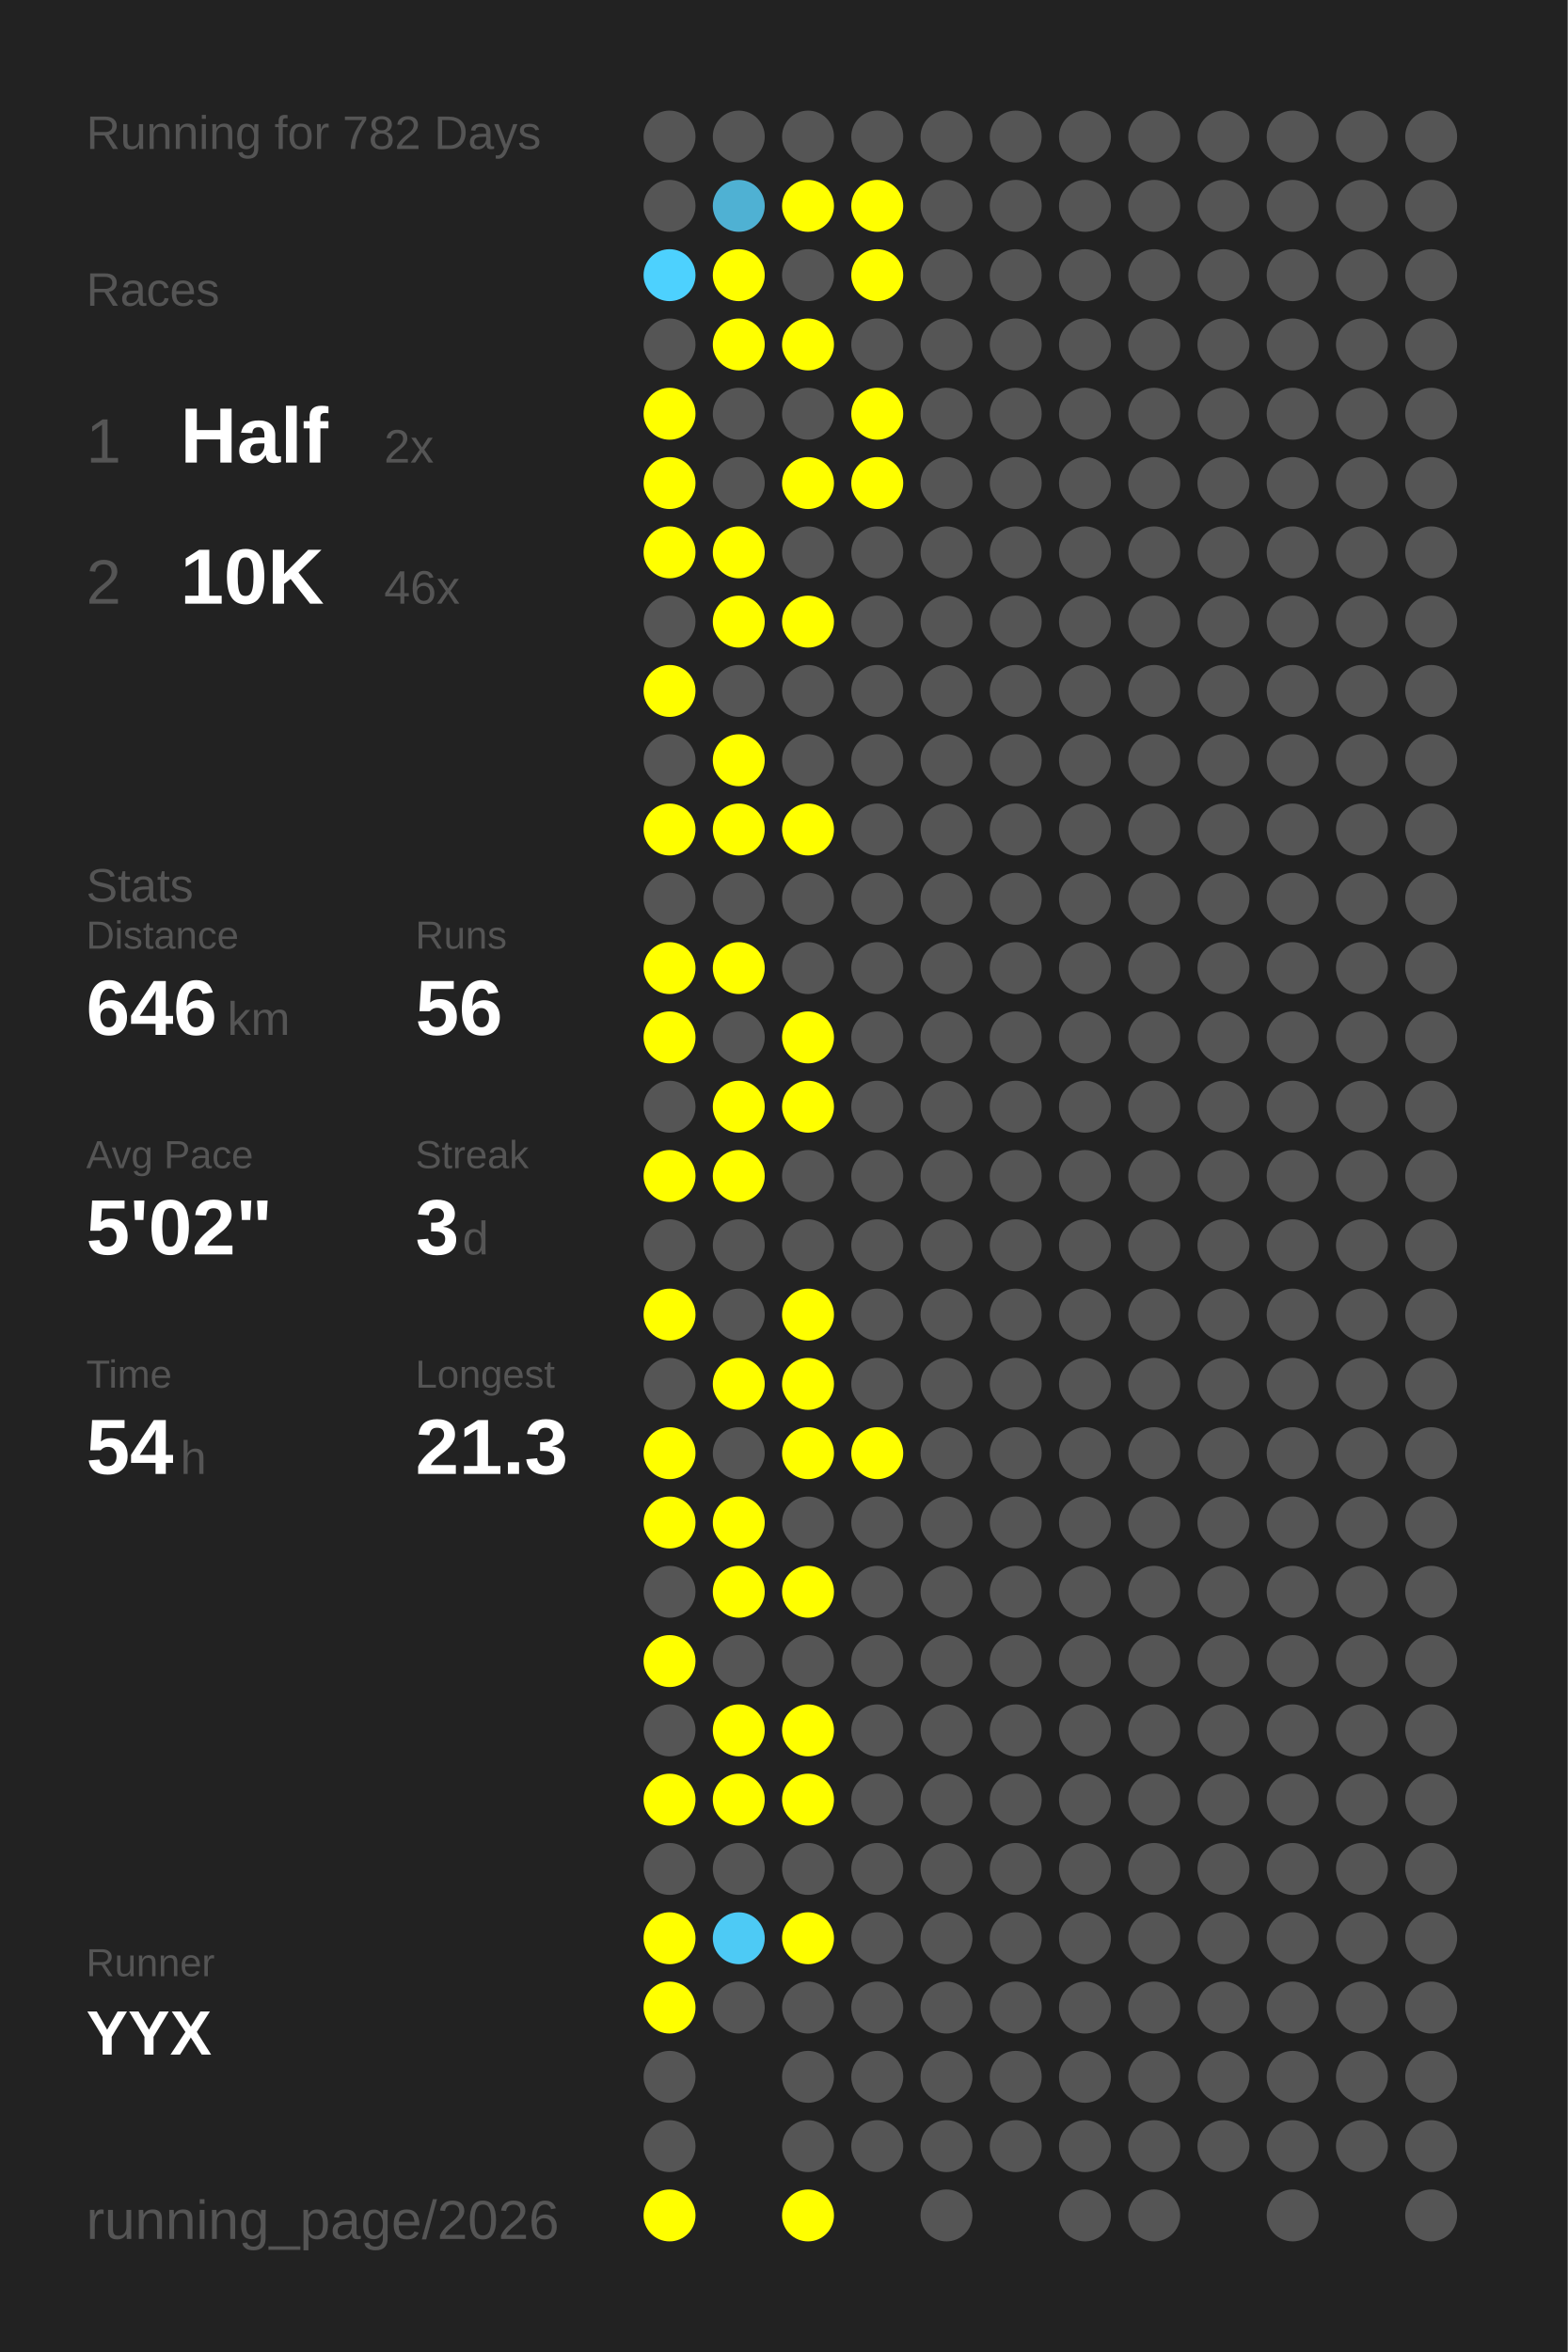
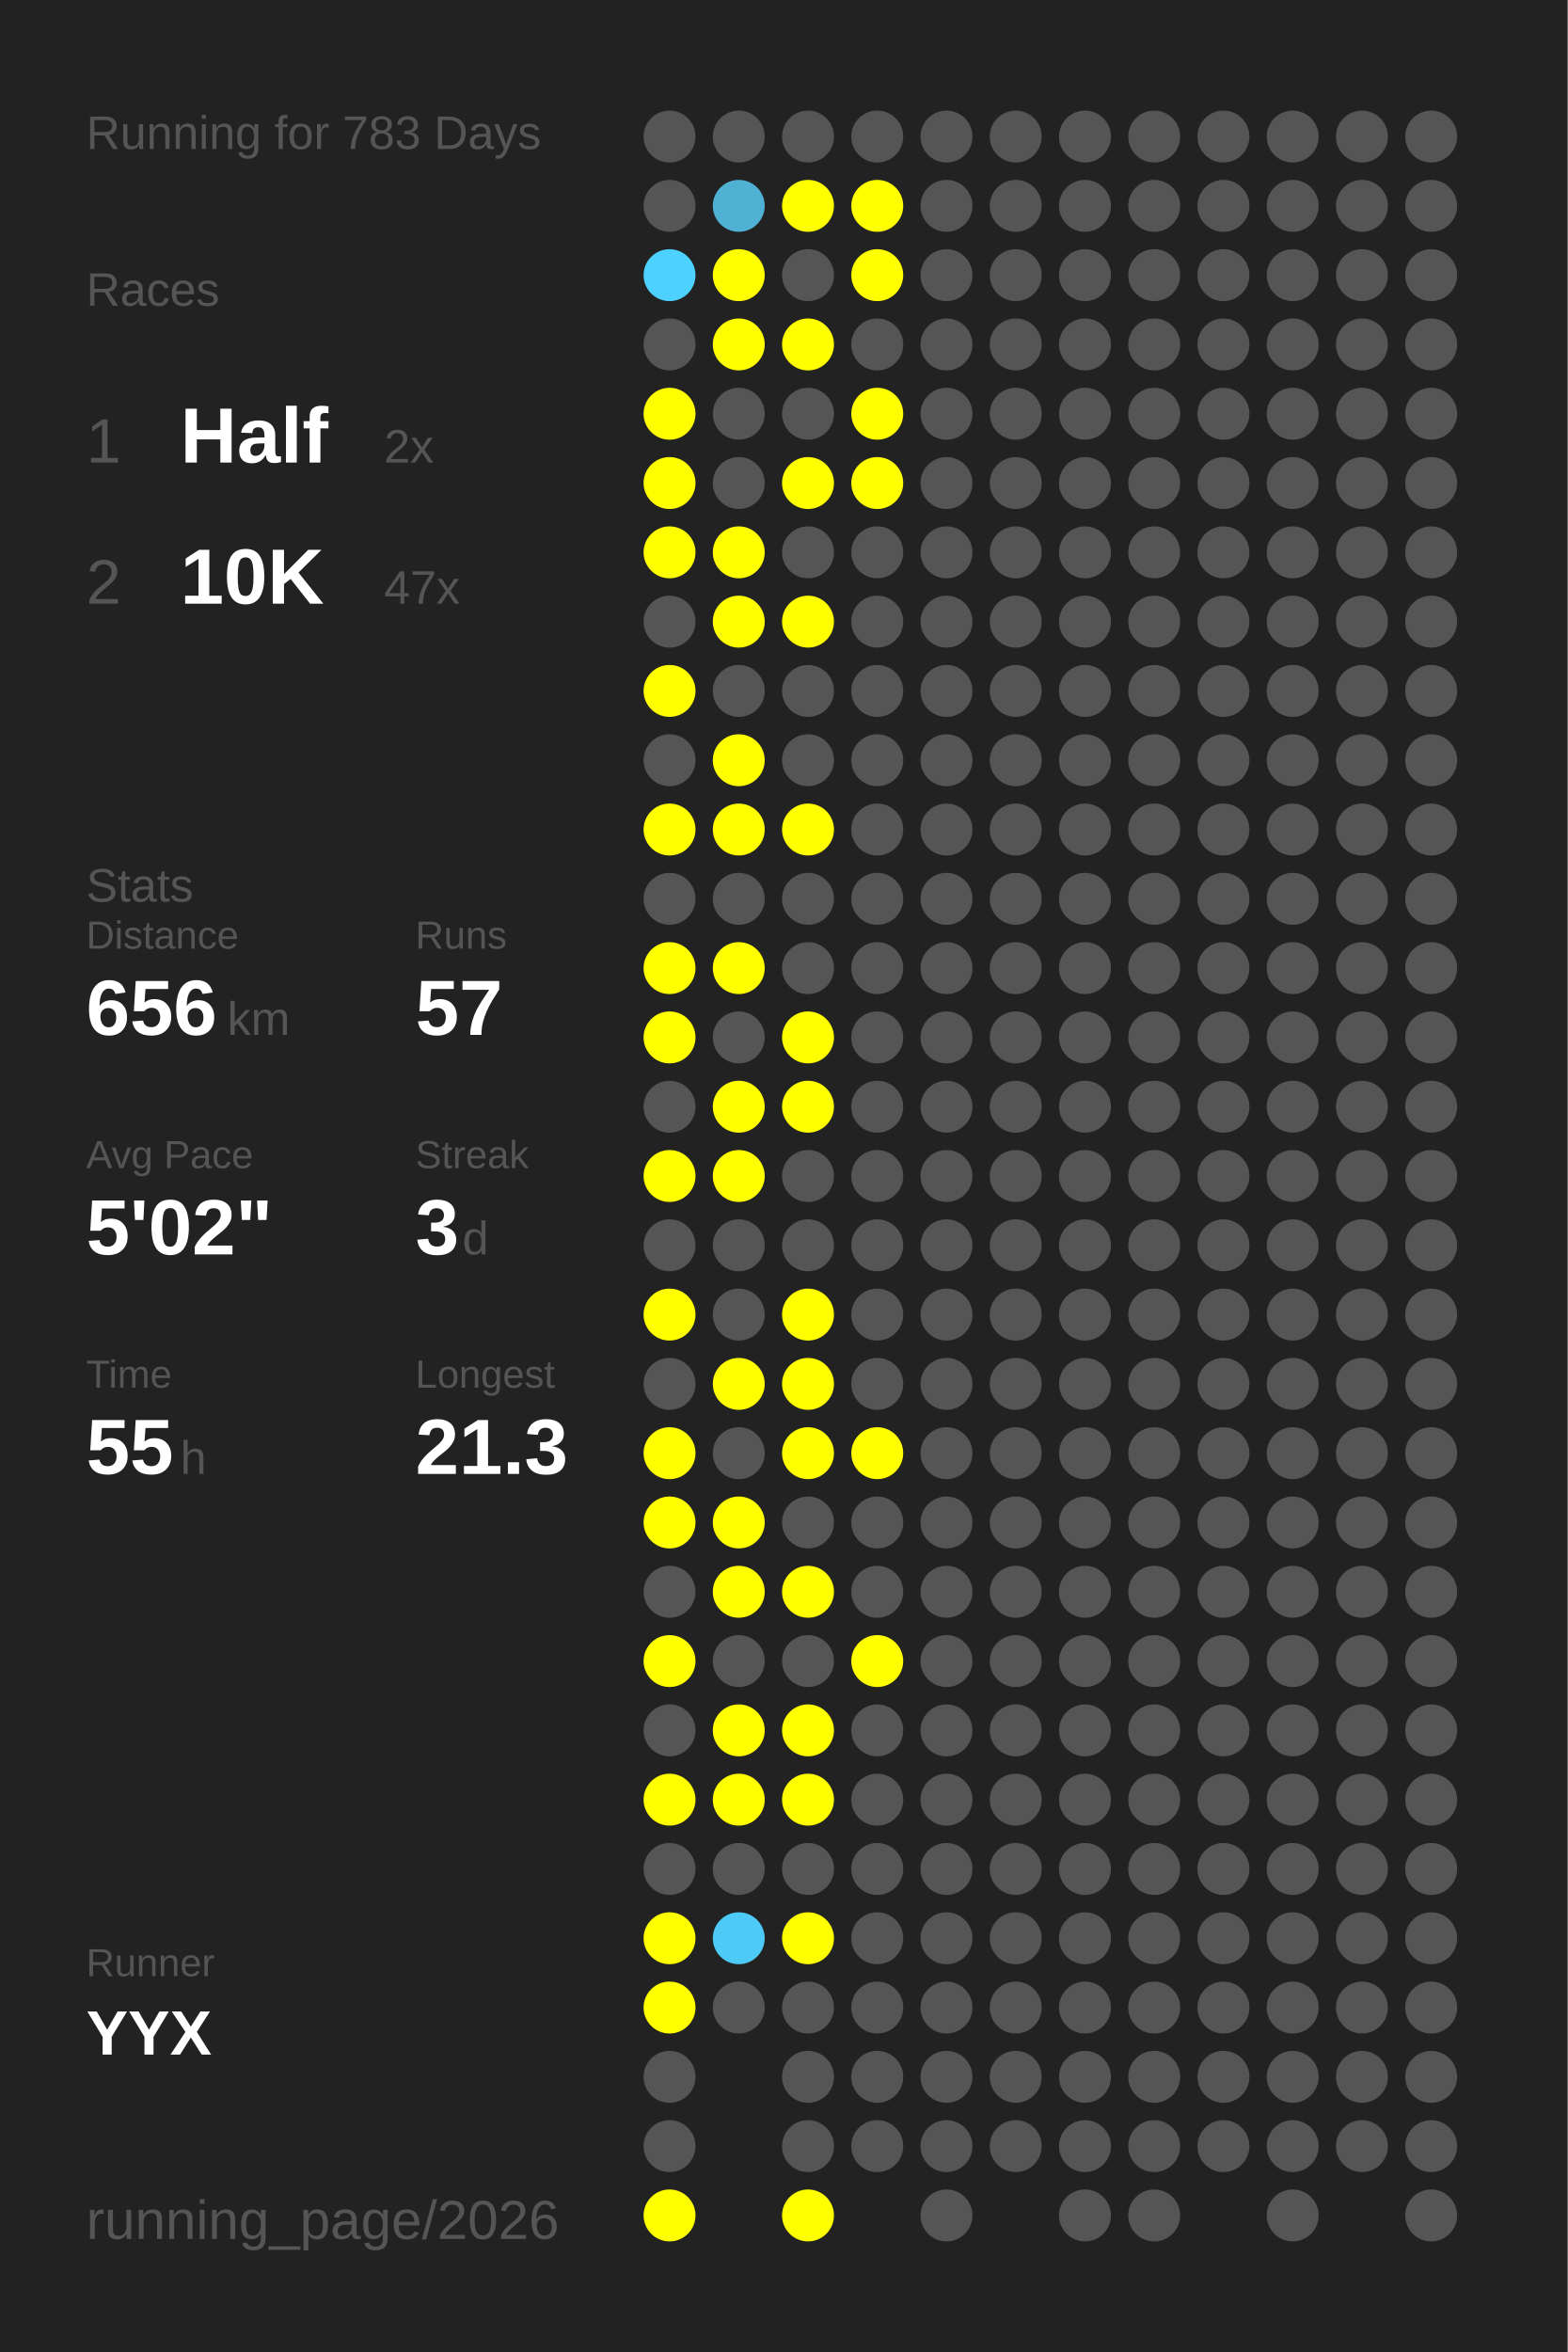
<svg xmlns="http://www.w3.org/2000/svg" baseProfile="full" height="300mm" version="1.1" viewBox="0,0,200,300" width="200mm">
  <defs />
  <rect fill="#222222" height="300" width="200" x="0" y="0" />
-   <text fill="#555555" style="font-size:6px; font-family:Arial;" x="11" y="19">Running for 782 Days</text>
+   <text fill="#555555" style="font-size:6px; font-family:Arial;" x="11" y="19">Running for 783 Days</text>
  <text fill="#555555" style="font-size:6px; font-family:Arial;" x="11" y="39">Races</text>
  <text fill="#555555" style="font-size:8px; font-family:Arial;" x="11" y="59">1</text>
  <text fill="#FFFFFF" style="font-size:10px; font-family:Arial; font-weight:bold;" x="23" y="59">Half</text>
  <text fill="#555555" style="font-size:6px; font-family:Arial;" x="49" y="59">2x</text>
  <text fill="#555555" style="font-size:8px; font-family:Arial;" x="11" y="77">2</text>
  <text fill="#FFFFFF" style="font-size:10px; font-family:Arial; font-weight:bold;" x="23" y="77">10K</text>
-   <text fill="#555555" style="font-size:6px; font-family:Arial;" x="49" y="77">46x</text>
+   <text fill="#555555" style="font-size:6px; font-family:Arial;" x="49" y="77">47x</text>
  <text fill="#555555" style="font-size:6px; font-family:Arial;" x="11" y="115">Stats</text>
  <text fill="#555555" style="font-size:5px; font-family:Arial;" x="11" y="121">Distance</text>
-   <text fill="#FFFFFF" style="font-size:10px; font-family:Arial; font-weight:bold;" x="11" y="132">646</text>
+   <text fill="#FFFFFF" style="font-size:10px; font-family:Arial; font-weight:bold;" x="11" y="132">656</text>
  <text fill="#555555" style="font-size:6px; font-family:Arial;" x="29" y="132">km</text>
  <text fill="#555555" style="font-size:5px; font-family:Arial;" x="53" y="121">Runs</text>
-   <text fill="#FFFFFF" style="font-size:10px; font-family:Arial; font-weight:bold;" x="53" y="132">56</text>
+   <text fill="#FFFFFF" style="font-size:10px; font-family:Arial; font-weight:bold;" x="53" y="132">57</text>
  <text fill="#555555" style="font-size:5px; font-family:Arial;" x="11" y="149">Avg Pace</text>
  <text fill="#FFFFFF" style="font-size:10px; font-family:Arial; font-weight:bold;" x="11" y="160">5'02"</text>
  <text fill="#555555" style="font-size:5px; font-family:Arial;" x="53" y="149">Streak</text>
  <text fill="#FFFFFF" style="font-size:10px; font-family:Arial; font-weight:bold;" x="53" y="160">3</text>
  <text fill="#555555" style="font-size:6px; font-family:Arial;" x="59" y="160">d</text>
  <text fill="#555555" style="font-size:5px; font-family:Arial;" x="11" y="177">Time</text>
-   <text fill="#FFFFFF" style="font-size:10px; font-family:Arial; font-weight:bold;" x="11" y="188">54</text>
+   <text fill="#FFFFFF" style="font-size:10px; font-family:Arial; font-weight:bold;" x="11" y="188">55</text>
  <text fill="#555555" style="font-size:6px; font-family:Arial;" x="23" y="188">h</text>
  <text fill="#555555" style="font-size:5px; font-family:Arial;" x="53" y="177">Longest</text>
  <text fill="#FFFFFF" style="font-size:10px; font-family:Arial; font-weight:bold;" x="53" y="188">21.3</text>
  <text fill="#555555" style="font-size:5px; font-family:Arial;" x="11" y="252.065">Runner</text>
  <text fill="#FFFFFF" style="font-size:8px; font-family:Arial; font-weight:bold;" x="11" y="262.065">YYX</text>
  <text fill="#555555" style="font-size:7px; font-family:Arial;" x="11" y="285.581">running_page/2026</text>
  <circle cx="85.417" cy="17.419" fill="#555555" r="3.312" />
  <circle cx="85.417" cy="26.258" fill="#555555" r="3.312" />
  <circle cx="85.417" cy="35.097" fill="#4dd1fe" r="3.312" />
  <circle cx="85.417" cy="43.935" fill="#555555" r="3.312" />
  <circle cx="85.417" cy="52.774" fill="#FFFF00" r="3.312" />
  <circle cx="85.417" cy="61.613" fill="#FFFF00" r="3.312" />
  <circle cx="85.417" cy="70.452" fill="#FFFF00" r="3.312" />
  <circle cx="85.417" cy="79.29" fill="#555555" r="3.312" />
  <circle cx="85.417" cy="88.129" fill="#FFFF00" r="3.312" />
  <circle cx="85.417" cy="96.968" fill="#555555" r="3.312" />
  <circle cx="85.417" cy="105.806" fill="#FFFF00" r="3.312" />
  <circle cx="85.417" cy="114.645" fill="#555555" r="3.312" />
  <circle cx="85.417" cy="123.484" fill="#FFFF00" r="3.312" />
  <circle cx="85.417" cy="132.323" fill="#FFFF00" r="3.312" />
  <circle cx="85.417" cy="141.161" fill="#555555" r="3.312" />
  <circle cx="85.417" cy="150" fill="#FFFF00" r="3.312" />
  <circle cx="85.417" cy="158.839" fill="#555555" r="3.312" />
  <circle cx="85.417" cy="167.677" fill="#FFFF00" r="3.312" />
  <circle cx="85.417" cy="176.516" fill="#555555" r="3.312" />
  <circle cx="85.417" cy="185.355" fill="#FFFF00" r="3.312" />
  <circle cx="85.417" cy="194.194" fill="#FFFF00" r="3.312" />
  <circle cx="85.417" cy="203.032" fill="#555555" r="3.312" />
  <circle cx="85.417" cy="211.871" fill="#FFFF00" r="3.312" />
  <circle cx="85.417" cy="220.71" fill="#555555" r="3.312" />
  <circle cx="85.417" cy="229.548" fill="#FFFF00" r="3.312" />
  <circle cx="85.417" cy="238.387" fill="#555555" r="3.312" />
  <circle cx="85.417" cy="247.226" fill="#FFFF00" r="3.312" />
  <circle cx="85.417" cy="256.065" fill="#FFFF00" r="3.312" />
  <circle cx="85.417" cy="264.903" fill="#555555" r="3.312" />
  <circle cx="85.417" cy="273.742" fill="#555555" r="3.312" />
  <circle cx="85.417" cy="282.581" fill="#FFFF00" r="3.312" />
  <circle cx="94.25" cy="17.419" fill="#555555" r="3.312" />
  <circle cx="94.25" cy="26.258" fill="#4fb1d3" r="3.312" />
  <circle cx="94.25" cy="35.097" fill="#FFFF00" r="3.312" />
  <circle cx="94.25" cy="43.935" fill="#FFFF00" r="3.312" />
  <circle cx="94.25" cy="52.774" fill="#555555" r="3.312" />
  <circle cx="94.25" cy="61.613" fill="#555555" r="3.312" />
  <circle cx="94.25" cy="70.452" fill="#FFFF00" r="3.312" />
  <circle cx="94.25" cy="79.29" fill="#FFFF00" r="3.312" />
  <circle cx="94.25" cy="88.129" fill="#555555" r="3.312" />
  <circle cx="94.25" cy="96.968" fill="#FFFF00" r="3.312" />
  <circle cx="94.25" cy="105.806" fill="#FFFF00" r="3.312" />
  <circle cx="94.25" cy="114.645" fill="#555555" r="3.312" />
  <circle cx="94.25" cy="123.484" fill="#FFFF00" r="3.312" />
  <circle cx="94.25" cy="132.323" fill="#555555" r="3.312" />
  <circle cx="94.25" cy="141.161" fill="#FFFF00" r="3.312" />
  <circle cx="94.25" cy="150" fill="#FFFF00" r="3.312" />
  <circle cx="94.25" cy="158.839" fill="#555555" r="3.312" />
  <circle cx="94.25" cy="167.677" fill="#555555" r="3.312" />
  <circle cx="94.25" cy="176.516" fill="#FFFF00" r="3.312" />
  <circle cx="94.25" cy="185.355" fill="#555555" r="3.312" />
  <circle cx="94.25" cy="194.194" fill="#FFFF00" r="3.312" />
  <circle cx="94.25" cy="203.032" fill="#FFFF00" r="3.312" />
  <circle cx="94.25" cy="211.871" fill="#555555" r="3.312" />
  <circle cx="94.25" cy="220.71" fill="#FFFF00" r="3.312" />
  <circle cx="94.25" cy="229.548" fill="#FFFF00" r="3.312" />
  <circle cx="94.25" cy="238.387" fill="#555555" r="3.312" />
  <circle cx="94.25" cy="247.226" fill="#4dcaf5" r="3.312" />
  <circle cx="94.25" cy="256.065" fill="#555555" r="3.312" />
  <circle cx="103.083" cy="17.419" fill="#555555" r="3.312" />
  <circle cx="103.083" cy="26.258" fill="#FFFF00" r="3.312" />
  <circle cx="103.083" cy="35.097" fill="#555555" r="3.312" />
  <circle cx="103.083" cy="43.935" fill="#FFFF00" r="3.312" />
  <circle cx="103.083" cy="52.774" fill="#555555" r="3.312" />
  <circle cx="103.083" cy="61.613" fill="#FFFF00" r="3.312" />
  <circle cx="103.083" cy="70.452" fill="#555555" r="3.312" />
  <circle cx="103.083" cy="79.29" fill="#FFFF00" r="3.312" />
  <circle cx="103.083" cy="88.129" fill="#555555" r="3.312" />
  <circle cx="103.083" cy="96.968" fill="#555555" r="3.312" />
  <circle cx="103.083" cy="105.806" fill="#FFFF00" r="3.312" />
  <circle cx="103.083" cy="114.645" fill="#555555" r="3.312" />
  <circle cx="103.083" cy="123.484" fill="#555555" r="3.312" />
  <circle cx="103.083" cy="132.323" fill="#FFFF00" r="3.312" />
  <circle cx="103.083" cy="141.161" fill="#FFFF00" r="3.312" />
  <circle cx="103.083" cy="150" fill="#555555" r="3.312" />
  <circle cx="103.083" cy="158.839" fill="#555555" r="3.312" />
  <circle cx="103.083" cy="167.677" fill="#FFFF00" r="3.312" />
  <circle cx="103.083" cy="176.516" fill="#FFFF00" r="3.312" />
  <circle cx="103.083" cy="185.355" fill="#FFFF00" r="3.312" />
  <circle cx="103.083" cy="194.194" fill="#555555" r="3.312" />
  <circle cx="103.083" cy="203.032" fill="#FFFF00" r="3.312" />
  <circle cx="103.083" cy="211.871" fill="#555555" r="3.312" />
  <circle cx="103.083" cy="220.71" fill="#FFFF00" r="3.312" />
  <circle cx="103.083" cy="229.548" fill="#FFFF00" r="3.312" />
  <circle cx="103.083" cy="238.387" fill="#555555" r="3.312" />
  <circle cx="103.083" cy="247.226" fill="#FFFF00" r="3.312" />
  <circle cx="103.083" cy="256.065" fill="#555555" r="3.312" />
  <circle cx="103.083" cy="264.903" fill="#555555" r="3.312" />
  <circle cx="103.083" cy="273.742" fill="#555555" r="3.312" />
  <circle cx="103.083" cy="282.581" fill="#FFFF00" r="3.312" />
  <circle cx="111.917" cy="17.419" fill="#555555" r="3.312" />
  <circle cx="111.917" cy="26.258" fill="#FFFF00" r="3.312" />
  <circle cx="111.917" cy="35.097" fill="#FFFF00" r="3.312" />
  <circle cx="111.917" cy="43.935" fill="#555555" r="3.312" />
  <circle cx="111.917" cy="52.774" fill="#FFFF00" r="3.312" />
  <circle cx="111.917" cy="61.613" fill="#FFFF00" r="3.312" />
  <circle cx="111.917" cy="70.452" fill="#555555" r="3.312" />
  <circle cx="111.917" cy="79.29" fill="#555555" r="3.312" />
  <circle cx="111.917" cy="88.129" fill="#555555" r="3.312" />
  <circle cx="111.917" cy="96.968" fill="#555555" r="3.312" />
  <circle cx="111.917" cy="105.806" fill="#555555" r="3.312" />
  <circle cx="111.917" cy="114.645" fill="#555555" r="3.312" />
  <circle cx="111.917" cy="123.484" fill="#555555" r="3.312" />
  <circle cx="111.917" cy="132.323" fill="#555555" r="3.312" />
  <circle cx="111.917" cy="141.161" fill="#555555" r="3.312" />
  <circle cx="111.917" cy="150" fill="#555555" r="3.312" />
  <circle cx="111.917" cy="158.839" fill="#555555" r="3.312" />
  <circle cx="111.917" cy="167.677" fill="#555555" r="3.312" />
  <circle cx="111.917" cy="176.516" fill="#555555" r="3.312" />
  <circle cx="111.917" cy="185.355" fill="#FFFF00" r="3.312" />
  <circle cx="111.917" cy="194.194" fill="#555555" r="3.312" />
  <circle cx="111.917" cy="203.032" fill="#555555" r="3.312" />
-   <circle cx="111.917" cy="211.871" fill="#555555" r="3.312" />
+   <circle cx="111.917" cy="211.871" fill="#FFFF00" r="3.312" />
  <circle cx="111.917" cy="220.71" fill="#555555" r="3.312" />
  <circle cx="111.917" cy="229.548" fill="#555555" r="3.312" />
  <circle cx="111.917" cy="238.387" fill="#555555" r="3.312" />
  <circle cx="111.917" cy="247.226" fill="#555555" r="3.312" />
  <circle cx="111.917" cy="256.065" fill="#555555" r="3.312" />
  <circle cx="111.917" cy="264.903" fill="#555555" r="3.312" />
  <circle cx="111.917" cy="273.742" fill="#555555" r="3.312" />
  <circle cx="120.75" cy="17.419" fill="#555555" r="3.312" />
  <circle cx="120.75" cy="26.258" fill="#555555" r="3.312" />
  <circle cx="120.75" cy="35.097" fill="#555555" r="3.312" />
  <circle cx="120.75" cy="43.935" fill="#555555" r="3.312" />
  <circle cx="120.75" cy="52.774" fill="#555555" r="3.312" />
  <circle cx="120.75" cy="61.613" fill="#555555" r="3.312" />
  <circle cx="120.75" cy="70.452" fill="#555555" r="3.312" />
  <circle cx="120.75" cy="79.29" fill="#555555" r="3.312" />
  <circle cx="120.75" cy="88.129" fill="#555555" r="3.312" />
  <circle cx="120.75" cy="96.968" fill="#555555" r="3.312" />
  <circle cx="120.75" cy="105.806" fill="#555555" r="3.312" />
  <circle cx="120.75" cy="114.645" fill="#555555" r="3.312" />
  <circle cx="120.75" cy="123.484" fill="#555555" r="3.312" />
  <circle cx="120.75" cy="132.323" fill="#555555" r="3.312" />
  <circle cx="120.75" cy="141.161" fill="#555555" r="3.312" />
  <circle cx="120.75" cy="150" fill="#555555" r="3.312" />
  <circle cx="120.75" cy="158.839" fill="#555555" r="3.312" />
  <circle cx="120.75" cy="167.677" fill="#555555" r="3.312" />
  <circle cx="120.75" cy="176.516" fill="#555555" r="3.312" />
  <circle cx="120.75" cy="185.355" fill="#555555" r="3.312" />
  <circle cx="120.75" cy="194.194" fill="#555555" r="3.312" />
  <circle cx="120.75" cy="203.032" fill="#555555" r="3.312" />
  <circle cx="120.75" cy="211.871" fill="#555555" r="3.312" />
  <circle cx="120.75" cy="220.71" fill="#555555" r="3.312" />
  <circle cx="120.75" cy="229.548" fill="#555555" r="3.312" />
  <circle cx="120.75" cy="238.387" fill="#555555" r="3.312" />
  <circle cx="120.75" cy="247.226" fill="#555555" r="3.312" />
  <circle cx="120.75" cy="256.065" fill="#555555" r="3.312" />
  <circle cx="120.75" cy="264.903" fill="#555555" r="3.312" />
  <circle cx="120.75" cy="273.742" fill="#555555" r="3.312" />
  <circle cx="120.75" cy="282.581" fill="#555555" r="3.312" />
  <circle cx="129.583" cy="17.419" fill="#555555" r="3.312" />
  <circle cx="129.583" cy="26.258" fill="#555555" r="3.312" />
  <circle cx="129.583" cy="35.097" fill="#555555" r="3.312" />
  <circle cx="129.583" cy="43.935" fill="#555555" r="3.312" />
  <circle cx="129.583" cy="52.774" fill="#555555" r="3.312" />
  <circle cx="129.583" cy="61.613" fill="#555555" r="3.312" />
  <circle cx="129.583" cy="70.452" fill="#555555" r="3.312" />
  <circle cx="129.583" cy="79.29" fill="#555555" r="3.312" />
  <circle cx="129.583" cy="88.129" fill="#555555" r="3.312" />
  <circle cx="129.583" cy="96.968" fill="#555555" r="3.312" />
  <circle cx="129.583" cy="105.806" fill="#555555" r="3.312" />
  <circle cx="129.583" cy="114.645" fill="#555555" r="3.312" />
  <circle cx="129.583" cy="123.484" fill="#555555" r="3.312" />
  <circle cx="129.583" cy="132.323" fill="#555555" r="3.312" />
  <circle cx="129.583" cy="141.161" fill="#555555" r="3.312" />
  <circle cx="129.583" cy="150" fill="#555555" r="3.312" />
  <circle cx="129.583" cy="158.839" fill="#555555" r="3.312" />
  <circle cx="129.583" cy="167.677" fill="#555555" r="3.312" />
  <circle cx="129.583" cy="176.516" fill="#555555" r="3.312" />
  <circle cx="129.583" cy="185.355" fill="#555555" r="3.312" />
  <circle cx="129.583" cy="194.194" fill="#555555" r="3.312" />
  <circle cx="129.583" cy="203.032" fill="#555555" r="3.312" />
  <circle cx="129.583" cy="211.871" fill="#555555" r="3.312" />
  <circle cx="129.583" cy="220.71" fill="#555555" r="3.312" />
  <circle cx="129.583" cy="229.548" fill="#555555" r="3.312" />
  <circle cx="129.583" cy="238.387" fill="#555555" r="3.312" />
  <circle cx="129.583" cy="247.226" fill="#555555" r="3.312" />
  <circle cx="129.583" cy="256.065" fill="#555555" r="3.312" />
  <circle cx="129.583" cy="264.903" fill="#555555" r="3.312" />
  <circle cx="129.583" cy="273.742" fill="#555555" r="3.312" />
  <circle cx="138.417" cy="17.419" fill="#555555" r="3.312" />
  <circle cx="138.417" cy="26.258" fill="#555555" r="3.312" />
  <circle cx="138.417" cy="35.097" fill="#555555" r="3.312" />
  <circle cx="138.417" cy="43.935" fill="#555555" r="3.312" />
  <circle cx="138.417" cy="52.774" fill="#555555" r="3.312" />
  <circle cx="138.417" cy="61.613" fill="#555555" r="3.312" />
  <circle cx="138.417" cy="70.452" fill="#555555" r="3.312" />
  <circle cx="138.417" cy="79.29" fill="#555555" r="3.312" />
  <circle cx="138.417" cy="88.129" fill="#555555" r="3.312" />
  <circle cx="138.417" cy="96.968" fill="#555555" r="3.312" />
  <circle cx="138.417" cy="105.806" fill="#555555" r="3.312" />
  <circle cx="138.417" cy="114.645" fill="#555555" r="3.312" />
  <circle cx="138.417" cy="123.484" fill="#555555" r="3.312" />
  <circle cx="138.417" cy="132.323" fill="#555555" r="3.312" />
  <circle cx="138.417" cy="141.161" fill="#555555" r="3.312" />
  <circle cx="138.417" cy="150" fill="#555555" r="3.312" />
  <circle cx="138.417" cy="158.839" fill="#555555" r="3.312" />
  <circle cx="138.417" cy="167.677" fill="#555555" r="3.312" />
  <circle cx="138.417" cy="176.516" fill="#555555" r="3.312" />
  <circle cx="138.417" cy="185.355" fill="#555555" r="3.312" />
  <circle cx="138.417" cy="194.194" fill="#555555" r="3.312" />
  <circle cx="138.417" cy="203.032" fill="#555555" r="3.312" />
  <circle cx="138.417" cy="211.871" fill="#555555" r="3.312" />
  <circle cx="138.417" cy="220.71" fill="#555555" r="3.312" />
  <circle cx="138.417" cy="229.548" fill="#555555" r="3.312" />
  <circle cx="138.417" cy="238.387" fill="#555555" r="3.312" />
  <circle cx="138.417" cy="247.226" fill="#555555" r="3.312" />
  <circle cx="138.417" cy="256.065" fill="#555555" r="3.312" />
  <circle cx="138.417" cy="264.903" fill="#555555" r="3.312" />
  <circle cx="138.417" cy="273.742" fill="#555555" r="3.312" />
  <circle cx="138.417" cy="282.581" fill="#555555" r="3.312" />
  <circle cx="147.25" cy="17.419" fill="#555555" r="3.312" />
  <circle cx="147.25" cy="26.258" fill="#555555" r="3.312" />
  <circle cx="147.25" cy="35.097" fill="#555555" r="3.312" />
  <circle cx="147.25" cy="43.935" fill="#555555" r="3.312" />
  <circle cx="147.25" cy="52.774" fill="#555555" r="3.312" />
  <circle cx="147.25" cy="61.613" fill="#555555" r="3.312" />
  <circle cx="147.25" cy="70.452" fill="#555555" r="3.312" />
  <circle cx="147.25" cy="79.29" fill="#555555" r="3.312" />
  <circle cx="147.25" cy="88.129" fill="#555555" r="3.312" />
  <circle cx="147.25" cy="96.968" fill="#555555" r="3.312" />
  <circle cx="147.25" cy="105.806" fill="#555555" r="3.312" />
  <circle cx="147.25" cy="114.645" fill="#555555" r="3.312" />
  <circle cx="147.25" cy="123.484" fill="#555555" r="3.312" />
  <circle cx="147.25" cy="132.323" fill="#555555" r="3.312" />
  <circle cx="147.25" cy="141.161" fill="#555555" r="3.312" />
  <circle cx="147.25" cy="150" fill="#555555" r="3.312" />
  <circle cx="147.25" cy="158.839" fill="#555555" r="3.312" />
  <circle cx="147.25" cy="167.677" fill="#555555" r="3.312" />
  <circle cx="147.25" cy="176.516" fill="#555555" r="3.312" />
  <circle cx="147.25" cy="185.355" fill="#555555" r="3.312" />
  <circle cx="147.25" cy="194.194" fill="#555555" r="3.312" />
  <circle cx="147.25" cy="203.032" fill="#555555" r="3.312" />
  <circle cx="147.25" cy="211.871" fill="#555555" r="3.312" />
  <circle cx="147.25" cy="220.71" fill="#555555" r="3.312" />
  <circle cx="147.25" cy="229.548" fill="#555555" r="3.312" />
  <circle cx="147.25" cy="238.387" fill="#555555" r="3.312" />
  <circle cx="147.25" cy="247.226" fill="#555555" r="3.312" />
  <circle cx="147.25" cy="256.065" fill="#555555" r="3.312" />
  <circle cx="147.25" cy="264.903" fill="#555555" r="3.312" />
  <circle cx="147.25" cy="273.742" fill="#555555" r="3.312" />
  <circle cx="147.25" cy="282.581" fill="#555555" r="3.312" />
  <circle cx="156.083" cy="17.419" fill="#555555" r="3.312" />
  <circle cx="156.083" cy="26.258" fill="#555555" r="3.312" />
  <circle cx="156.083" cy="35.097" fill="#555555" r="3.312" />
  <circle cx="156.083" cy="43.935" fill="#555555" r="3.312" />
  <circle cx="156.083" cy="52.774" fill="#555555" r="3.312" />
  <circle cx="156.083" cy="61.613" fill="#555555" r="3.312" />
  <circle cx="156.083" cy="70.452" fill="#555555" r="3.312" />
  <circle cx="156.083" cy="79.29" fill="#555555" r="3.312" />
  <circle cx="156.083" cy="88.129" fill="#555555" r="3.312" />
  <circle cx="156.083" cy="96.968" fill="#555555" r="3.312" />
  <circle cx="156.083" cy="105.806" fill="#555555" r="3.312" />
  <circle cx="156.083" cy="114.645" fill="#555555" r="3.312" />
  <circle cx="156.083" cy="123.484" fill="#555555" r="3.312" />
  <circle cx="156.083" cy="132.323" fill="#555555" r="3.312" />
  <circle cx="156.083" cy="141.161" fill="#555555" r="3.312" />
  <circle cx="156.083" cy="150" fill="#555555" r="3.312" />
  <circle cx="156.083" cy="158.839" fill="#555555" r="3.312" />
  <circle cx="156.083" cy="167.677" fill="#555555" r="3.312" />
  <circle cx="156.083" cy="176.516" fill="#555555" r="3.312" />
  <circle cx="156.083" cy="185.355" fill="#555555" r="3.312" />
  <circle cx="156.083" cy="194.194" fill="#555555" r="3.312" />
  <circle cx="156.083" cy="203.032" fill="#555555" r="3.312" />
  <circle cx="156.083" cy="211.871" fill="#555555" r="3.312" />
  <circle cx="156.083" cy="220.71" fill="#555555" r="3.312" />
  <circle cx="156.083" cy="229.548" fill="#555555" r="3.312" />
  <circle cx="156.083" cy="238.387" fill="#555555" r="3.312" />
  <circle cx="156.083" cy="247.226" fill="#555555" r="3.312" />
  <circle cx="156.083" cy="256.065" fill="#555555" r="3.312" />
  <circle cx="156.083" cy="264.903" fill="#555555" r="3.312" />
  <circle cx="156.083" cy="273.742" fill="#555555" r="3.312" />
  <circle cx="164.917" cy="17.419" fill="#555555" r="3.312" />
  <circle cx="164.917" cy="26.258" fill="#555555" r="3.312" />
  <circle cx="164.917" cy="35.097" fill="#555555" r="3.312" />
  <circle cx="164.917" cy="43.935" fill="#555555" r="3.312" />
  <circle cx="164.917" cy="52.774" fill="#555555" r="3.312" />
  <circle cx="164.917" cy="61.613" fill="#555555" r="3.312" />
  <circle cx="164.917" cy="70.452" fill="#555555" r="3.312" />
  <circle cx="164.917" cy="79.29" fill="#555555" r="3.312" />
  <circle cx="164.917" cy="88.129" fill="#555555" r="3.312" />
  <circle cx="164.917" cy="96.968" fill="#555555" r="3.312" />
  <circle cx="164.917" cy="105.806" fill="#555555" r="3.312" />
  <circle cx="164.917" cy="114.645" fill="#555555" r="3.312" />
  <circle cx="164.917" cy="123.484" fill="#555555" r="3.312" />
  <circle cx="164.917" cy="132.323" fill="#555555" r="3.312" />
  <circle cx="164.917" cy="141.161" fill="#555555" r="3.312" />
  <circle cx="164.917" cy="150" fill="#555555" r="3.312" />
  <circle cx="164.917" cy="158.839" fill="#555555" r="3.312" />
  <circle cx="164.917" cy="167.677" fill="#555555" r="3.312" />
  <circle cx="164.917" cy="176.516" fill="#555555" r="3.312" />
  <circle cx="164.917" cy="185.355" fill="#555555" r="3.312" />
  <circle cx="164.917" cy="194.194" fill="#555555" r="3.312" />
  <circle cx="164.917" cy="203.032" fill="#555555" r="3.312" />
  <circle cx="164.917" cy="211.871" fill="#555555" r="3.312" />
  <circle cx="164.917" cy="220.71" fill="#555555" r="3.312" />
  <circle cx="164.917" cy="229.548" fill="#555555" r="3.312" />
  <circle cx="164.917" cy="238.387" fill="#555555" r="3.312" />
  <circle cx="164.917" cy="247.226" fill="#555555" r="3.312" />
  <circle cx="164.917" cy="256.065" fill="#555555" r="3.312" />
  <circle cx="164.917" cy="264.903" fill="#555555" r="3.312" />
  <circle cx="164.917" cy="273.742" fill="#555555" r="3.312" />
  <circle cx="164.917" cy="282.581" fill="#555555" r="3.312" />
  <circle cx="173.75" cy="17.419" fill="#555555" r="3.312" />
  <circle cx="173.75" cy="26.258" fill="#555555" r="3.312" />
  <circle cx="173.75" cy="35.097" fill="#555555" r="3.312" />
  <circle cx="173.75" cy="43.935" fill="#555555" r="3.312" />
  <circle cx="173.75" cy="52.774" fill="#555555" r="3.312" />
  <circle cx="173.75" cy="61.613" fill="#555555" r="3.312" />
  <circle cx="173.75" cy="70.452" fill="#555555" r="3.312" />
  <circle cx="173.75" cy="79.29" fill="#555555" r="3.312" />
  <circle cx="173.75" cy="88.129" fill="#555555" r="3.312" />
  <circle cx="173.75" cy="96.968" fill="#555555" r="3.312" />
  <circle cx="173.75" cy="105.806" fill="#555555" r="3.312" />
  <circle cx="173.75" cy="114.645" fill="#555555" r="3.312" />
  <circle cx="173.75" cy="123.484" fill="#555555" r="3.312" />
  <circle cx="173.75" cy="132.323" fill="#555555" r="3.312" />
  <circle cx="173.75" cy="141.161" fill="#555555" r="3.312" />
  <circle cx="173.75" cy="150" fill="#555555" r="3.312" />
  <circle cx="173.75" cy="158.839" fill="#555555" r="3.312" />
  <circle cx="173.75" cy="167.677" fill="#555555" r="3.312" />
  <circle cx="173.75" cy="176.516" fill="#555555" r="3.312" />
  <circle cx="173.75" cy="185.355" fill="#555555" r="3.312" />
  <circle cx="173.75" cy="194.194" fill="#555555" r="3.312" />
  <circle cx="173.75" cy="203.032" fill="#555555" r="3.312" />
  <circle cx="173.75" cy="211.871" fill="#555555" r="3.312" />
  <circle cx="173.75" cy="220.71" fill="#555555" r="3.312" />
  <circle cx="173.75" cy="229.548" fill="#555555" r="3.312" />
  <circle cx="173.75" cy="238.387" fill="#555555" r="3.312" />
  <circle cx="173.75" cy="247.226" fill="#555555" r="3.312" />
  <circle cx="173.75" cy="256.065" fill="#555555" r="3.312" />
  <circle cx="173.75" cy="264.903" fill="#555555" r="3.312" />
  <circle cx="173.75" cy="273.742" fill="#555555" r="3.312" />
  <circle cx="182.583" cy="17.419" fill="#555555" r="3.312" />
  <circle cx="182.583" cy="26.258" fill="#555555" r="3.312" />
  <circle cx="182.583" cy="35.097" fill="#555555" r="3.312" />
  <circle cx="182.583" cy="43.935" fill="#555555" r="3.312" />
  <circle cx="182.583" cy="52.774" fill="#555555" r="3.312" />
  <circle cx="182.583" cy="61.613" fill="#555555" r="3.312" />
  <circle cx="182.583" cy="70.452" fill="#555555" r="3.312" />
  <circle cx="182.583" cy="79.29" fill="#555555" r="3.312" />
  <circle cx="182.583" cy="88.129" fill="#555555" r="3.312" />
  <circle cx="182.583" cy="96.968" fill="#555555" r="3.312" />
  <circle cx="182.583" cy="105.806" fill="#555555" r="3.312" />
  <circle cx="182.583" cy="114.645" fill="#555555" r="3.312" />
  <circle cx="182.583" cy="123.484" fill="#555555" r="3.312" />
  <circle cx="182.583" cy="132.323" fill="#555555" r="3.312" />
  <circle cx="182.583" cy="141.161" fill="#555555" r="3.312" />
  <circle cx="182.583" cy="150" fill="#555555" r="3.312" />
  <circle cx="182.583" cy="158.839" fill="#555555" r="3.312" />
  <circle cx="182.583" cy="167.677" fill="#555555" r="3.312" />
  <circle cx="182.583" cy="176.516" fill="#555555" r="3.312" />
  <circle cx="182.583" cy="185.355" fill="#555555" r="3.312" />
  <circle cx="182.583" cy="194.194" fill="#555555" r="3.312" />
  <circle cx="182.583" cy="203.032" fill="#555555" r="3.312" />
  <circle cx="182.583" cy="211.871" fill="#555555" r="3.312" />
  <circle cx="182.583" cy="220.71" fill="#555555" r="3.312" />
  <circle cx="182.583" cy="229.548" fill="#555555" r="3.312" />
  <circle cx="182.583" cy="238.387" fill="#555555" r="3.312" />
  <circle cx="182.583" cy="247.226" fill="#555555" r="3.312" />
  <circle cx="182.583" cy="256.065" fill="#555555" r="3.312" />
  <circle cx="182.583" cy="264.903" fill="#555555" r="3.312" />
  <circle cx="182.583" cy="273.742" fill="#555555" r="3.312" />
  <circle cx="182.583" cy="282.581" fill="#555555" r="3.312" />
</svg>
